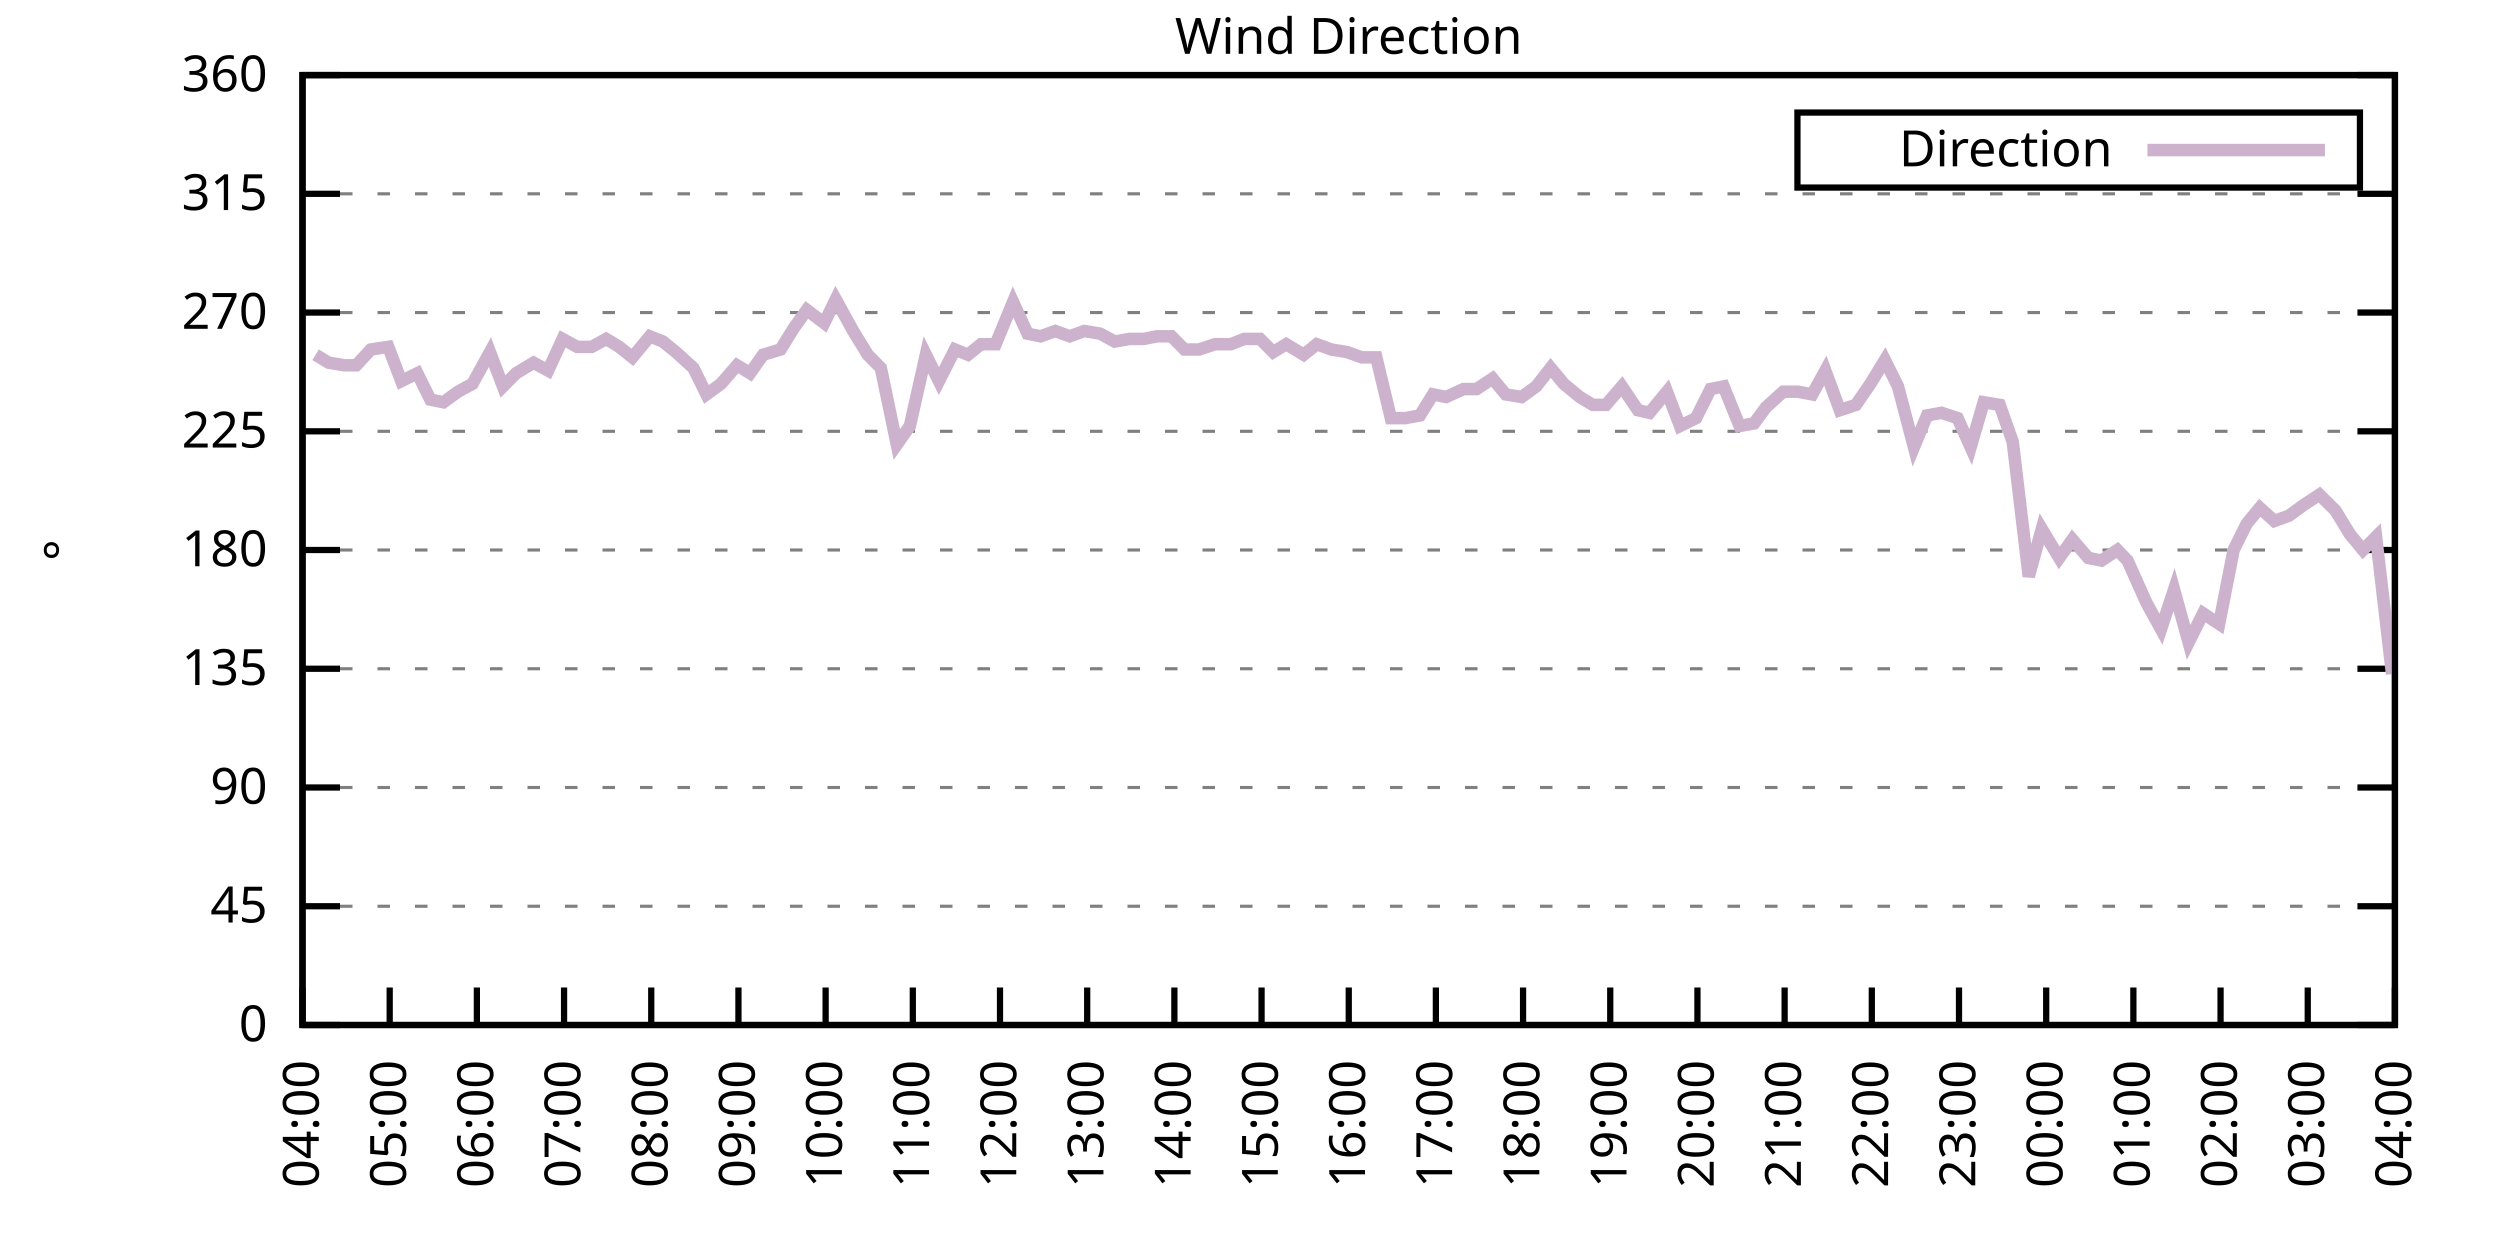
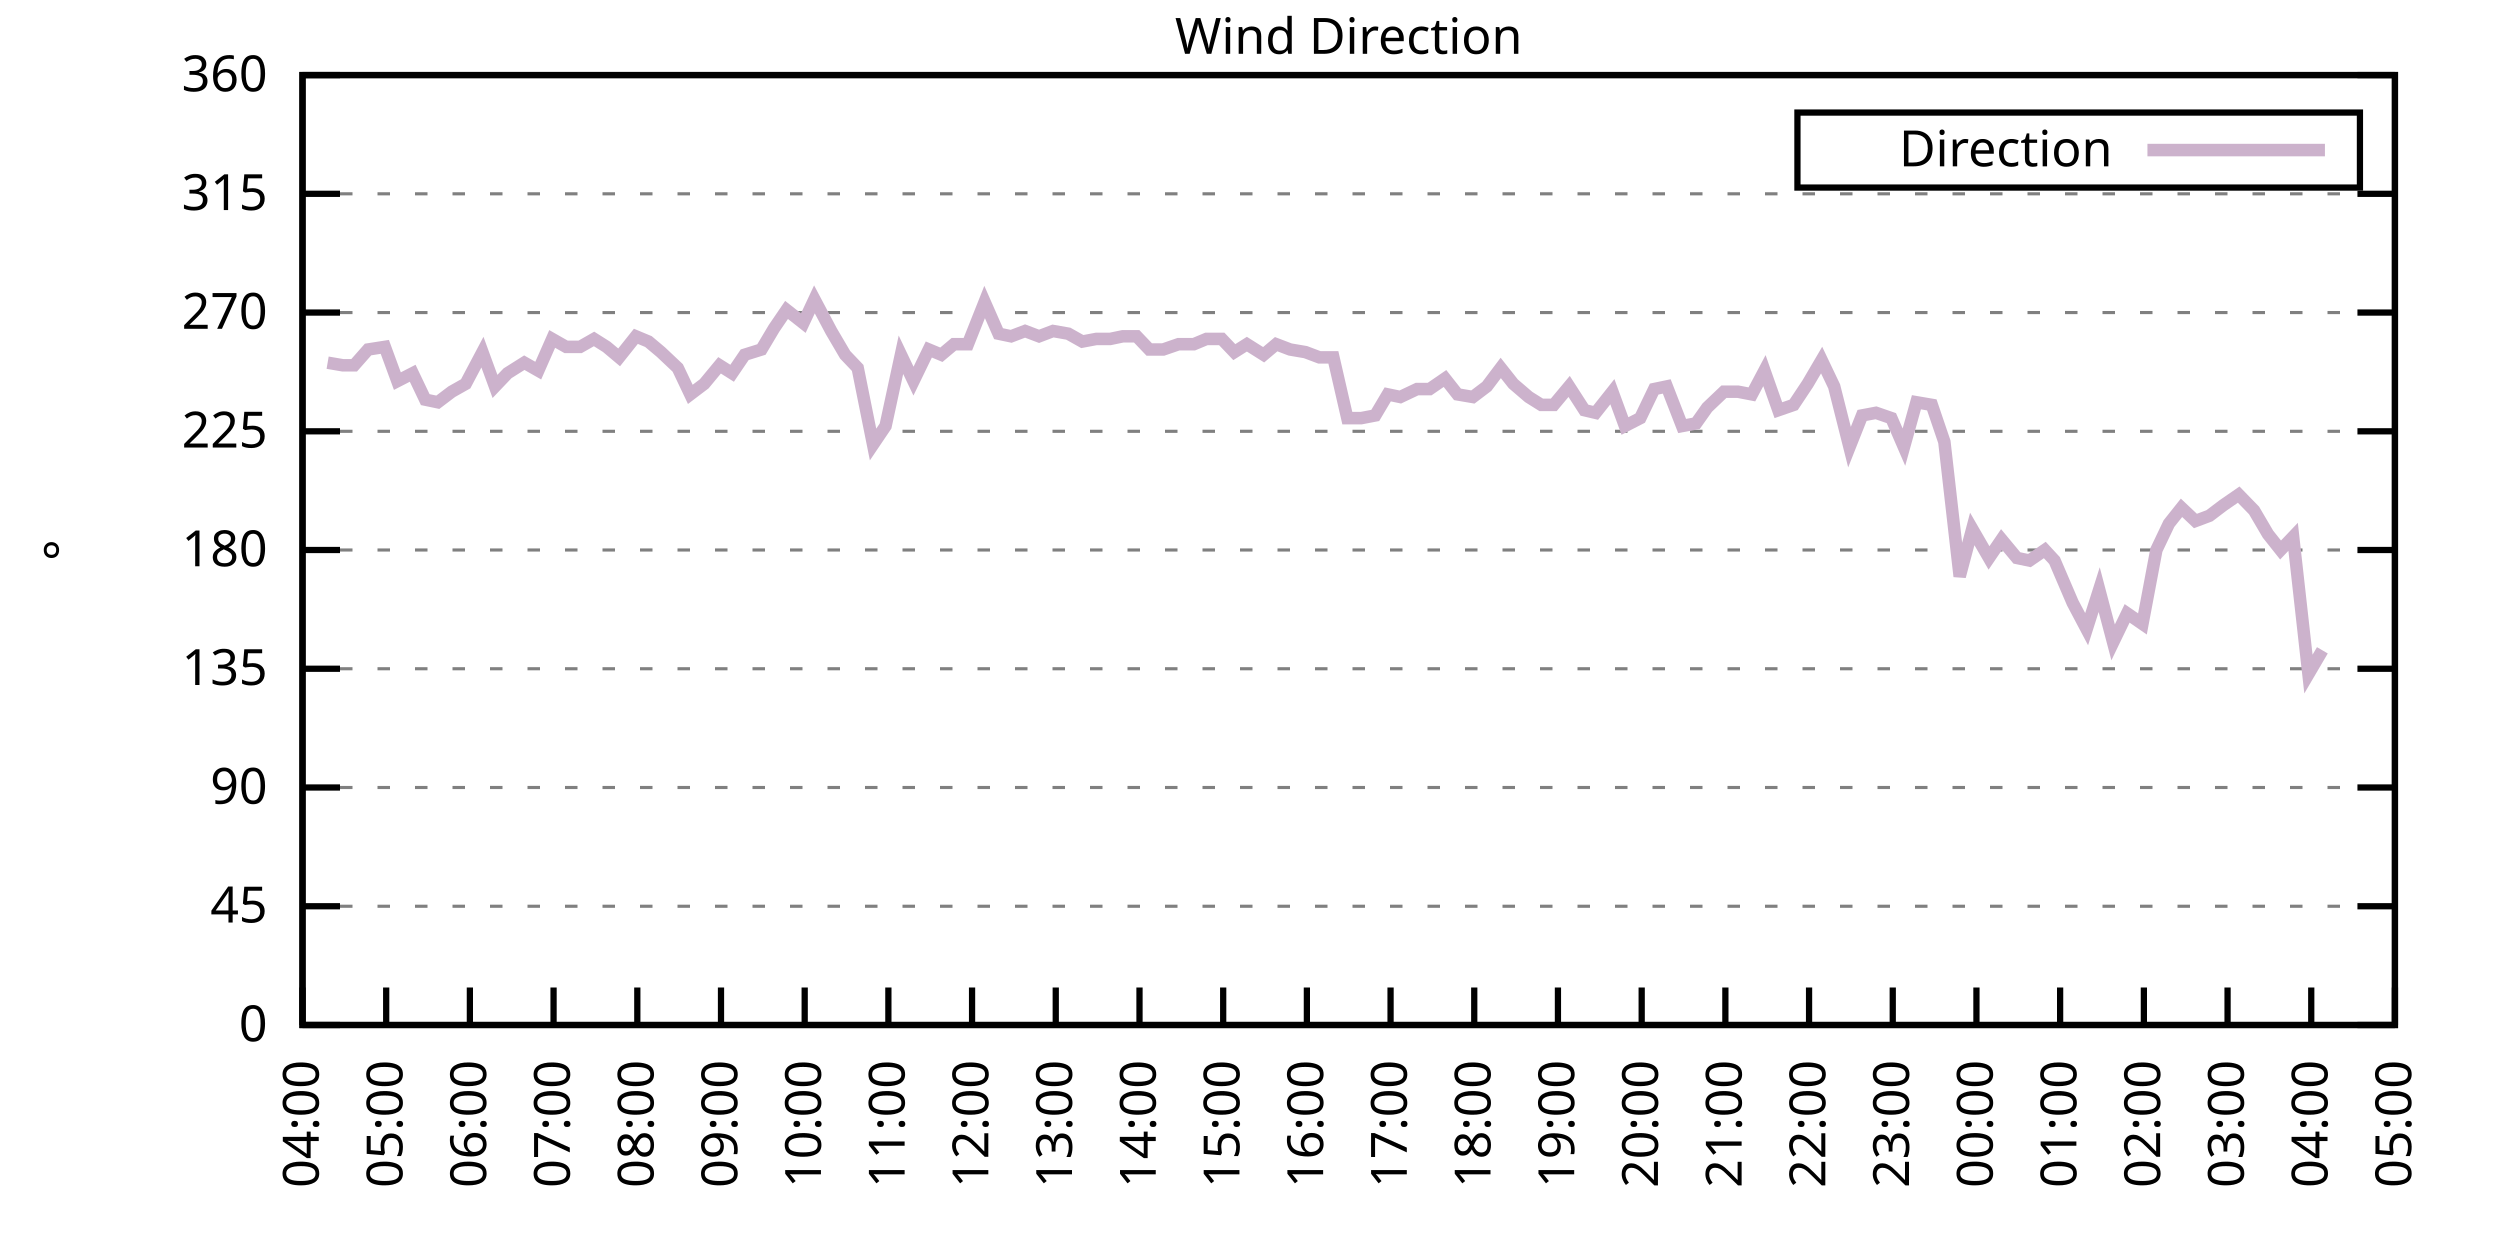
<svg xmlns="http://www.w3.org/2000/svg" xmlns:xlink="http://www.w3.org/1999/xlink" width="400" height="200" viewBox="0 0 400 200">
  <g id="gnuplot_canvas">
    <rect x="0" y="0" width="400" height="200" fill="none" />
    <defs>
      <circle id="gpDot" r="0.5" stroke-width="0.5" stroke="currentColor" />
      <path id="gpPt0" stroke-width="0.333" stroke="currentColor" d="M-1,0 h2 M0,-1 v2" />
      <path id="gpPt1" stroke-width="0.333" stroke="currentColor" d="M-1,-1 L1,1 M1,-1 L-1,1" />
      <path id="gpPt2" stroke-width="0.333" stroke="currentColor" d="M-1,0 L1,0 M0,-1 L0,1 M-1,-1 L1,1 M-1,1 L1,-1" />
      <rect id="gpPt3" stroke-width="0.333" stroke="currentColor" x="-1" y="-1" width="2" height="2" />
      <rect id="gpPt4" stroke-width="0.333" stroke="currentColor" fill="currentColor" x="-1" y="-1" width="2" height="2" />
      <circle id="gpPt5" stroke-width="0.333" stroke="currentColor" cx="0" cy="0" r="1" />
      <use xlink:href="#gpPt5" id="gpPt6" fill="currentColor" stroke="none" />
      <path id="gpPt7" stroke-width="0.333" stroke="currentColor" d="M0,-1.33 L-1.33,0.67 L1.33,0.67 z" />
      <use xlink:href="#gpPt7" id="gpPt8" fill="currentColor" stroke="none" />
      <use xlink:href="#gpPt7" id="gpPt9" stroke="currentColor" transform="rotate(180)" />
      <use xlink:href="#gpPt9" id="gpPt10" fill="currentColor" stroke="none" />
      <use xlink:href="#gpPt3" id="gpPt11" stroke="currentColor" transform="rotate(45)" />
      <use xlink:href="#gpPt11" id="gpPt12" fill="currentColor" stroke="none" />
      <path id="gpPt13" stroke-width="0.333" stroke="currentColor" d="M0,1.330 L1.265,0.411 L0.782,-1.067 L-0.782,-1.076 L-1.265,0.411 z" />
      <use xlink:href="#gpPt13" id="gpPt14" fill="currentColor" stroke="none" />
      <filter id="textbox" filterUnits="objectBoundingBox" x="0" y="0" height="1" width="1">
        <feFlood flood-color="white" flood-opacity="1" result="bgnd" />
        <feComposite in="SourceGraphic" in2="bgnd" operator="atop" />
      </filter>
      <filter id="greybox" filterUnits="objectBoundingBox" x="0" y="0" height="1" width="1">
        <feFlood flood-color="lightgrey" flood-opacity="1" result="grey" />
        <feComposite in="SourceGraphic" in2="grey" operator="atop" />
      </filter>
    </defs>
    <g fill="none" color="white" stroke="currentColor" stroke-width="1.00" stroke-linecap="butt" stroke-linejoin="miter">
</g>
    <g fill="none" color="black" stroke="currentColor" stroke-width="1.00" stroke-linecap="butt" stroke-linejoin="miter">
      <g stroke="none" shape-rendering="crispEdges">
        <polygon fill="rgb(255, 255, 255)" points="48.40,164.00 383.18,164.00 383.18,12.02 48.40,12.02 " />
      </g>
    </g>
    <g fill="none" color="black" stroke="currentColor" stroke-width="1.00" stroke-linecap="butt" stroke-linejoin="miter">
</g>
    <g fill="none" color="black" stroke="black" stroke-width="0.50" stroke-linecap="butt" stroke-linejoin="miter">
</g>
    <g fill="none" color="gray" stroke="currentColor" stroke-width="0.50" stroke-linecap="butt" stroke-linejoin="miter">
      <path stroke="gray" stroke-dasharray="2,4" class="gridline" d="M48.40,164.00 L383.19,164.00  " />
    </g>
    <g fill="none" color="gray" stroke="gray" stroke-width="1.00" stroke-linecap="butt" stroke-linejoin="miter">
</g>
    <g fill="none" color="black" stroke="currentColor" stroke-width="1.00" stroke-linecap="butt" stroke-linejoin="miter">
      <path stroke="black" d="M48.40,164.00 L54.40,164.00 M383.19,164.00 L377.19,164.00  " />
      <g transform="translate(42.80,166.60)" stroke="none" fill="black" font-family="Sans" font-size="8.00" text-anchor="end">
        <text>
          <tspan font-family="Sans"> 0</tspan>
        </text>
      </g>
    </g>
    <g fill="none" color="black" stroke="currentColor" stroke-width="1.00" stroke-linecap="butt" stroke-linejoin="miter">
</g>
    <g fill="none" color="black" stroke="black" stroke-width="0.50" stroke-linecap="butt" stroke-linejoin="miter">
</g>
    <g fill="none" color="gray" stroke="currentColor" stroke-width="0.50" stroke-linecap="butt" stroke-linejoin="miter">
      <path stroke="gray" stroke-dasharray="2,4" class="gridline" d="M48.40,145.00 L383.19,145.00  " />
    </g>
    <g fill="none" color="gray" stroke="gray" stroke-width="1.00" stroke-linecap="butt" stroke-linejoin="miter">
</g>
    <g fill="none" color="black" stroke="currentColor" stroke-width="1.00" stroke-linecap="butt" stroke-linejoin="miter">
      <path stroke="black" d="M48.40,145.00 L54.40,145.00 M383.19,145.00 L377.19,145.00  " />
      <g transform="translate(42.80,147.60)" stroke="none" fill="black" font-family="Sans" font-size="8.00" text-anchor="end">
        <text>
          <tspan font-family="Sans"> 45</tspan>
        </text>
      </g>
    </g>
    <g fill="none" color="black" stroke="currentColor" stroke-width="1.00" stroke-linecap="butt" stroke-linejoin="miter">
</g>
    <g fill="none" color="black" stroke="black" stroke-width="0.50" stroke-linecap="butt" stroke-linejoin="miter">
</g>
    <g fill="none" color="gray" stroke="currentColor" stroke-width="0.50" stroke-linecap="butt" stroke-linejoin="miter">
      <path stroke="gray" stroke-dasharray="2,4" class="gridline" d="M48.40,126.00 L383.19,126.00  " />
    </g>
    <g fill="none" color="gray" stroke="gray" stroke-width="1.00" stroke-linecap="butt" stroke-linejoin="miter">
</g>
    <g fill="none" color="black" stroke="currentColor" stroke-width="1.00" stroke-linecap="butt" stroke-linejoin="miter">
      <path stroke="black" d="M48.40,126.00 L54.40,126.00 M383.19,126.00 L377.19,126.00  " />
      <g transform="translate(42.80,128.60)" stroke="none" fill="black" font-family="Sans" font-size="8.00" text-anchor="end">
        <text>
          <tspan font-family="Sans"> 90</tspan>
        </text>
      </g>
    </g>
    <g fill="none" color="black" stroke="currentColor" stroke-width="1.00" stroke-linecap="butt" stroke-linejoin="miter">
</g>
    <g fill="none" color="black" stroke="black" stroke-width="0.50" stroke-linecap="butt" stroke-linejoin="miter">
</g>
    <g fill="none" color="gray" stroke="currentColor" stroke-width="0.50" stroke-linecap="butt" stroke-linejoin="miter">
      <path stroke="gray" stroke-dasharray="2,4" class="gridline" d="M48.40,107.00 L383.19,107.00  " />
    </g>
    <g fill="none" color="gray" stroke="gray" stroke-width="1.00" stroke-linecap="butt" stroke-linejoin="miter">
</g>
    <g fill="none" color="black" stroke="currentColor" stroke-width="1.00" stroke-linecap="butt" stroke-linejoin="miter">
      <path stroke="black" d="M48.40,107.00 L54.40,107.00 M383.19,107.00 L377.19,107.00  " />
      <g transform="translate(42.80,109.60)" stroke="none" fill="black" font-family="Sans" font-size="8.00" text-anchor="end">
        <text>
          <tspan font-family="Sans"> 135</tspan>
        </text>
      </g>
    </g>
    <g fill="none" color="black" stroke="currentColor" stroke-width="1.00" stroke-linecap="butt" stroke-linejoin="miter">
</g>
    <g fill="none" color="black" stroke="black" stroke-width="0.50" stroke-linecap="butt" stroke-linejoin="miter">
</g>
    <g fill="none" color="gray" stroke="currentColor" stroke-width="0.50" stroke-linecap="butt" stroke-linejoin="miter">
      <path stroke="gray" stroke-dasharray="2,4" class="gridline" d="M48.40,88.00 L383.19,88.00  " />
    </g>
    <g fill="none" color="gray" stroke="gray" stroke-width="1.00" stroke-linecap="butt" stroke-linejoin="miter">
</g>
    <g fill="none" color="black" stroke="currentColor" stroke-width="1.00" stroke-linecap="butt" stroke-linejoin="miter">
      <path stroke="black" d="M48.40,88.00 L54.40,88.00 M383.19,88.00 L377.19,88.00  " />
      <g transform="translate(42.80,90.60)" stroke="none" fill="black" font-family="Sans" font-size="8.00" text-anchor="end">
        <text>
          <tspan font-family="Sans"> 180</tspan>
        </text>
      </g>
    </g>
    <g fill="none" color="black" stroke="currentColor" stroke-width="1.00" stroke-linecap="butt" stroke-linejoin="miter">
</g>
    <g fill="none" color="black" stroke="black" stroke-width="0.50" stroke-linecap="butt" stroke-linejoin="miter">
</g>
    <g fill="none" color="gray" stroke="currentColor" stroke-width="0.50" stroke-linecap="butt" stroke-linejoin="miter">
      <path stroke="gray" stroke-dasharray="2,4" class="gridline" d="M48.40,69.01 L383.19,69.01  " />
    </g>
    <g fill="none" color="gray" stroke="gray" stroke-width="1.00" stroke-linecap="butt" stroke-linejoin="miter">
</g>
    <g fill="none" color="black" stroke="currentColor" stroke-width="1.00" stroke-linecap="butt" stroke-linejoin="miter">
      <path stroke="black" d="M48.40,69.01 L54.40,69.01 M383.19,69.01 L377.19,69.01  " />
      <g transform="translate(42.80,71.61)" stroke="none" fill="black" font-family="Sans" font-size="8.00" text-anchor="end">
        <text>
          <tspan font-family="Sans"> 225</tspan>
        </text>
      </g>
    </g>
    <g fill="none" color="black" stroke="currentColor" stroke-width="1.00" stroke-linecap="butt" stroke-linejoin="miter">
</g>
    <g fill="none" color="black" stroke="black" stroke-width="0.50" stroke-linecap="butt" stroke-linejoin="miter">
</g>
    <g fill="none" color="gray" stroke="currentColor" stroke-width="0.50" stroke-linecap="butt" stroke-linejoin="miter">
      <path stroke="gray" stroke-dasharray="2,4" class="gridline" d="M48.40,50.01 L383.19,50.01  " />
    </g>
    <g fill="none" color="gray" stroke="gray" stroke-width="1.00" stroke-linecap="butt" stroke-linejoin="miter">
</g>
    <g fill="none" color="black" stroke="currentColor" stroke-width="1.00" stroke-linecap="butt" stroke-linejoin="miter">
      <path stroke="black" d="M48.40,50.01 L54.40,50.01 M383.19,50.01 L377.19,50.01  " />
      <g transform="translate(42.80,52.61)" stroke="none" fill="black" font-family="Sans" font-size="8.00" text-anchor="end">
        <text>
          <tspan font-family="Sans"> 270</tspan>
        </text>
      </g>
    </g>
    <g fill="none" color="black" stroke="currentColor" stroke-width="1.00" stroke-linecap="butt" stroke-linejoin="miter">
</g>
    <g fill="none" color="black" stroke="black" stroke-width="0.50" stroke-linecap="butt" stroke-linejoin="miter">
</g>
    <g fill="none" color="gray" stroke="currentColor" stroke-width="0.50" stroke-linecap="butt" stroke-linejoin="miter">
      <path stroke="gray" stroke-dasharray="2,4" class="gridline" d="M48.40,31.01 L383.19,31.01  " />
    </g>
    <g fill="none" color="gray" stroke="gray" stroke-width="1.00" stroke-linecap="butt" stroke-linejoin="miter">
</g>
    <g fill="none" color="black" stroke="currentColor" stroke-width="1.00" stroke-linecap="butt" stroke-linejoin="miter">
      <path stroke="black" d="M48.40,31.01 L54.40,31.01 M383.19,31.01 L377.19,31.01  " />
      <g transform="translate(42.80,33.61)" stroke="none" fill="black" font-family="Sans" font-size="8.00" text-anchor="end">
        <text>
          <tspan font-family="Sans"> 315</tspan>
        </text>
      </g>
    </g>
    <g fill="none" color="black" stroke="currentColor" stroke-width="1.00" stroke-linecap="butt" stroke-linejoin="miter">
</g>
    <g fill="none" color="black" stroke="black" stroke-width="0.50" stroke-linecap="butt" stroke-linejoin="miter">
</g>
    <g fill="none" color="gray" stroke="currentColor" stroke-width="0.50" stroke-linecap="butt" stroke-linejoin="miter">
      <path stroke="gray" stroke-dasharray="2,4" class="gridline" d="M48.40,12.01 L383.19,12.01  " />
    </g>
    <g fill="none" color="gray" stroke="gray" stroke-width="1.00" stroke-linecap="butt" stroke-linejoin="miter">
</g>
    <g fill="none" color="black" stroke="currentColor" stroke-width="1.00" stroke-linecap="butt" stroke-linejoin="miter">
      <path stroke="black" d="M48.40,12.01 L54.40,12.01 M383.19,12.01 L377.19,12.01  " />
      <g transform="translate(42.80,14.61)" stroke="none" fill="black" font-family="Sans" font-size="8.00" text-anchor="end">
        <text>
          <tspan font-family="Sans"> 360</tspan>
        </text>
      </g>
    </g>
    <g fill="none" color="black" stroke="currentColor" stroke-width="1.00" stroke-linecap="butt" stroke-linejoin="miter">
      <path stroke="black" d="M48.40,164.00 L48.40,158.00  " />
      <g transform="translate(51.00,169.60) rotate(270.00)" stroke="none" fill="black" font-family="Sans" font-size="8.00" text-anchor="end">
        <text>
          <tspan font-family="Sans">04:00</tspan>
        </text>
      </g>
    </g>
    <g fill="none" color="black" stroke="currentColor" stroke-width="1.00" stroke-linecap="butt" stroke-linejoin="miter">
-       <path stroke="black" d="M62.35,164.00 L62.35,158.00  " />
-       <g transform="translate(64.95,169.60) rotate(270.00)" stroke="none" fill="black" font-family="Sans" font-size="8.00" text-anchor="end">
+       <path stroke="black" d="M61.79,164.00 L61.79,158.00  " />
+       <g transform="translate(64.39,169.60) rotate(270.00)" stroke="none" fill="black" font-family="Sans" font-size="8.00" text-anchor="end">
        <text>
          <tspan font-family="Sans">05:00</tspan>
        </text>
      </g>
    </g>
    <g fill="none" color="black" stroke="currentColor" stroke-width="1.00" stroke-linecap="butt" stroke-linejoin="miter">
-       <path stroke="black" d="M76.30,164.00 L76.30,158.00  " />
-       <g transform="translate(78.90,169.60) rotate(270.00)" stroke="none" fill="black" font-family="Sans" font-size="8.00" text-anchor="end">
+       <path stroke="black" d="M75.18,164.00 L75.18,158.00  " />
+       <g transform="translate(77.78,169.60) rotate(270.00)" stroke="none" fill="black" font-family="Sans" font-size="8.00" text-anchor="end">
        <text>
          <tspan font-family="Sans">06:00</tspan>
        </text>
      </g>
    </g>
    <g fill="none" color="black" stroke="currentColor" stroke-width="1.00" stroke-linecap="butt" stroke-linejoin="miter">
-       <path stroke="black" d="M90.25,164.00 L90.25,158.00  " />
-       <g transform="translate(92.85,169.60) rotate(270.00)" stroke="none" fill="black" font-family="Sans" font-size="8.00" text-anchor="end">
+       <path stroke="black" d="M88.57,164.00 L88.57,158.00  " />
+       <g transform="translate(91.17,169.60) rotate(270.00)" stroke="none" fill="black" font-family="Sans" font-size="8.00" text-anchor="end">
        <text>
          <tspan font-family="Sans">07:00</tspan>
        </text>
      </g>
    </g>
    <g fill="none" color="black" stroke="currentColor" stroke-width="1.00" stroke-linecap="butt" stroke-linejoin="miter">
-       <path stroke="black" d="M104.20,164.00 L104.20,158.00  " />
-       <g transform="translate(106.80,169.60) rotate(270.00)" stroke="none" fill="black" font-family="Sans" font-size="8.00" text-anchor="end">
+       <path stroke="black" d="M101.97,164.00 L101.97,158.00  " />
+       <g transform="translate(104.57,169.60) rotate(270.00)" stroke="none" fill="black" font-family="Sans" font-size="8.00" text-anchor="end">
        <text>
          <tspan font-family="Sans">08:00</tspan>
        </text>
      </g>
    </g>
    <g fill="none" color="black" stroke="currentColor" stroke-width="1.00" stroke-linecap="butt" stroke-linejoin="miter">
-       <path stroke="black" d="M118.15,164.00 L118.15,158.00  " />
-       <g transform="translate(120.75,169.60) rotate(270.00)" stroke="none" fill="black" font-family="Sans" font-size="8.00" text-anchor="end">
+       <path stroke="black" d="M115.36,164.00 L115.36,158.00  " />
+       <g transform="translate(117.96,169.60) rotate(270.00)" stroke="none" fill="black" font-family="Sans" font-size="8.00" text-anchor="end">
        <text>
          <tspan font-family="Sans">09:00</tspan>
        </text>
      </g>
    </g>
    <g fill="none" color="black" stroke="currentColor" stroke-width="1.00" stroke-linecap="butt" stroke-linejoin="miter">
-       <path stroke="black" d="M132.10,164.00 L132.10,158.00  " />
-       <g transform="translate(134.70,169.60) rotate(270.00)" stroke="none" fill="black" font-family="Sans" font-size="8.00" text-anchor="end">
+       <path stroke="black" d="M128.75,164.00 L128.75,158.00  " />
+       <g transform="translate(131.35,169.60) rotate(270.00)" stroke="none" fill="black" font-family="Sans" font-size="8.00" text-anchor="end">
        <text>
          <tspan font-family="Sans">10:00</tspan>
        </text>
      </g>
    </g>
    <g fill="none" color="black" stroke="currentColor" stroke-width="1.00" stroke-linecap="butt" stroke-linejoin="miter">
-       <path stroke="black" d="M146.05,164.00 L146.05,158.00  " />
-       <g transform="translate(148.65,169.60) rotate(270.00)" stroke="none" fill="black" font-family="Sans" font-size="8.00" text-anchor="end">
+       <path stroke="black" d="M142.14,164.00 L142.14,158.00  " />
+       <g transform="translate(144.74,169.60) rotate(270.00)" stroke="none" fill="black" font-family="Sans" font-size="8.00" text-anchor="end">
        <text>
          <tspan font-family="Sans">11:00</tspan>
        </text>
      </g>
    </g>
    <g fill="none" color="black" stroke="currentColor" stroke-width="1.00" stroke-linecap="butt" stroke-linejoin="miter">
-       <path stroke="black" d="M160.00,164.00 L160.00,158.00  " />
-       <g transform="translate(162.60,169.60) rotate(270.00)" stroke="none" fill="black" font-family="Sans" font-size="8.00" text-anchor="end">
+       <path stroke="black" d="M155.53,164.00 L155.53,158.00  " />
+       <g transform="translate(158.13,169.60) rotate(270.00)" stroke="none" fill="black" font-family="Sans" font-size="8.00" text-anchor="end">
        <text>
          <tspan font-family="Sans">12:00</tspan>
        </text>
      </g>
    </g>
    <g fill="none" color="black" stroke="currentColor" stroke-width="1.00" stroke-linecap="butt" stroke-linejoin="miter">
-       <path stroke="black" d="M173.95,164.00 L173.95,158.00  " />
-       <g transform="translate(176.55,169.60) rotate(270.00)" stroke="none" fill="black" font-family="Sans" font-size="8.00" text-anchor="end">
+       <path stroke="black" d="M168.92,164.00 L168.92,158.00  " />
+       <g transform="translate(171.52,169.60) rotate(270.00)" stroke="none" fill="black" font-family="Sans" font-size="8.00" text-anchor="end">
        <text>
          <tspan font-family="Sans">13:00</tspan>
        </text>
      </g>
    </g>
    <g fill="none" color="black" stroke="currentColor" stroke-width="1.00" stroke-linecap="butt" stroke-linejoin="miter">
-       <path stroke="black" d="M187.90,164.00 L187.90,158.00  " />
-       <g transform="translate(190.50,169.60) rotate(270.00)" stroke="none" fill="black" font-family="Sans" font-size="8.00" text-anchor="end">
+       <path stroke="black" d="M182.32,164.00 L182.32,158.00  " />
+       <g transform="translate(184.92,169.60) rotate(270.00)" stroke="none" fill="black" font-family="Sans" font-size="8.00" text-anchor="end">
        <text>
          <tspan font-family="Sans">14:00</tspan>
        </text>
      </g>
    </g>
    <g fill="none" color="black" stroke="currentColor" stroke-width="1.00" stroke-linecap="butt" stroke-linejoin="miter">
-       <path stroke="black" d="M201.85,164.00 L201.85,158.00  " />
-       <g transform="translate(204.45,169.60) rotate(270.00)" stroke="none" fill="black" font-family="Sans" font-size="8.00" text-anchor="end">
+       <path stroke="black" d="M195.71,164.00 L195.71,158.00  " />
+       <g transform="translate(198.31,169.60) rotate(270.00)" stroke="none" fill="black" font-family="Sans" font-size="8.00" text-anchor="end">
        <text>
          <tspan font-family="Sans">15:00</tspan>
        </text>
      </g>
    </g>
    <g fill="none" color="black" stroke="currentColor" stroke-width="1.00" stroke-linecap="butt" stroke-linejoin="miter">
-       <path stroke="black" d="M215.80,164.00 L215.80,158.00  " />
-       <g transform="translate(218.40,169.60) rotate(270.00)" stroke="none" fill="black" font-family="Sans" font-size="8.00" text-anchor="end">
+       <path stroke="black" d="M209.10,164.00 L209.10,158.00  " />
+       <g transform="translate(211.70,169.60) rotate(270.00)" stroke="none" fill="black" font-family="Sans" font-size="8.00" text-anchor="end">
        <text>
          <tspan font-family="Sans">16:00</tspan>
        </text>
      </g>
    </g>
    <g fill="none" color="black" stroke="currentColor" stroke-width="1.00" stroke-linecap="butt" stroke-linejoin="miter">
-       <path stroke="black" d="M229.74,164.00 L229.74,158.00  " />
-       <g transform="translate(232.34,169.60) rotate(270.00)" stroke="none" fill="black" font-family="Sans" font-size="8.00" text-anchor="end">
+       <path stroke="black" d="M222.49,164.00 L222.49,158.00  " />
+       <g transform="translate(225.09,169.60) rotate(270.00)" stroke="none" fill="black" font-family="Sans" font-size="8.00" text-anchor="end">
        <text>
          <tspan font-family="Sans">17:00</tspan>
        </text>
      </g>
    </g>
    <g fill="none" color="black" stroke="currentColor" stroke-width="1.00" stroke-linecap="butt" stroke-linejoin="miter">
-       <path stroke="black" d="M243.69,164.00 L243.69,158.00  " />
-       <g transform="translate(246.29,169.60) rotate(270.00)" stroke="none" fill="black" font-family="Sans" font-size="8.00" text-anchor="end">
+       <path stroke="black" d="M235.88,164.00 L235.88,158.00  " />
+       <g transform="translate(238.48,169.60) rotate(270.00)" stroke="none" fill="black" font-family="Sans" font-size="8.00" text-anchor="end">
        <text>
          <tspan font-family="Sans">18:00</tspan>
        </text>
      </g>
    </g>
    <g fill="none" color="black" stroke="currentColor" stroke-width="1.00" stroke-linecap="butt" stroke-linejoin="miter">
-       <path stroke="black" d="M257.64,164.00 L257.64,158.00  " />
-       <g transform="translate(260.24,169.60) rotate(270.00)" stroke="none" fill="black" font-family="Sans" font-size="8.00" text-anchor="end">
+       <path stroke="black" d="M249.27,164.00 L249.27,158.00  " />
+       <g transform="translate(251.87,169.60) rotate(270.00)" stroke="none" fill="black" font-family="Sans" font-size="8.00" text-anchor="end">
        <text>
          <tspan font-family="Sans">19:00</tspan>
        </text>
      </g>
    </g>
    <g fill="none" color="black" stroke="currentColor" stroke-width="1.00" stroke-linecap="butt" stroke-linejoin="miter">
-       <path stroke="black" d="M271.59,164.00 L271.59,158.00  " />
-       <g transform="translate(274.19,169.60) rotate(270.00)" stroke="none" fill="black" font-family="Sans" font-size="8.00" text-anchor="end">
+       <path stroke="black" d="M262.67,164.00 L262.67,158.00  " />
+       <g transform="translate(265.27,169.60) rotate(270.00)" stroke="none" fill="black" font-family="Sans" font-size="8.00" text-anchor="end">
        <text>
          <tspan font-family="Sans">20:00</tspan>
        </text>
      </g>
    </g>
    <g fill="none" color="black" stroke="currentColor" stroke-width="1.00" stroke-linecap="butt" stroke-linejoin="miter">
-       <path stroke="black" d="M285.54,164.00 L285.54,158.00  " />
-       <g transform="translate(288.14,169.60) rotate(270.00)" stroke="none" fill="black" font-family="Sans" font-size="8.00" text-anchor="end">
+       <path stroke="black" d="M276.06,164.00 L276.06,158.00  " />
+       <g transform="translate(278.66,169.60) rotate(270.00)" stroke="none" fill="black" font-family="Sans" font-size="8.00" text-anchor="end">
        <text>
          <tspan font-family="Sans">21:00</tspan>
        </text>
      </g>
    </g>
    <g fill="none" color="black" stroke="currentColor" stroke-width="1.00" stroke-linecap="butt" stroke-linejoin="miter">
-       <path stroke="black" d="M299.49,164.00 L299.49,158.00  " />
-       <g transform="translate(302.09,169.60) rotate(270.00)" stroke="none" fill="black" font-family="Sans" font-size="8.00" text-anchor="end">
+       <path stroke="black" d="M289.45,164.00 L289.45,158.00  " />
+       <g transform="translate(292.05,169.60) rotate(270.00)" stroke="none" fill="black" font-family="Sans" font-size="8.00" text-anchor="end">
        <text>
          <tspan font-family="Sans">22:00</tspan>
        </text>
      </g>
    </g>
    <g fill="none" color="black" stroke="currentColor" stroke-width="1.00" stroke-linecap="butt" stroke-linejoin="miter">
-       <path stroke="black" d="M313.44,164.00 L313.44,158.00  " />
-       <g transform="translate(316.04,169.60) rotate(270.00)" stroke="none" fill="black" font-family="Sans" font-size="8.00" text-anchor="end">
+       <path stroke="black" d="M302.84,164.00 L302.84,158.00  " />
+       <g transform="translate(305.44,169.60) rotate(270.00)" stroke="none" fill="black" font-family="Sans" font-size="8.00" text-anchor="end">
        <text>
          <tspan font-family="Sans">23:00</tspan>
        </text>
      </g>
    </g>
    <g fill="none" color="black" stroke="currentColor" stroke-width="1.00" stroke-linecap="butt" stroke-linejoin="miter">
-       <path stroke="black" d="M327.39,164.00 L327.39,158.00  " />
-       <g transform="translate(329.99,169.60) rotate(270.00)" stroke="none" fill="black" font-family="Sans" font-size="8.00" text-anchor="end">
+       <path stroke="black" d="M316.23,164.00 L316.23,158.00  " />
+       <g transform="translate(318.83,169.60) rotate(270.00)" stroke="none" fill="black" font-family="Sans" font-size="8.00" text-anchor="end">
        <text>
          <tspan font-family="Sans">00:00</tspan>
        </text>
      </g>
    </g>
    <g fill="none" color="black" stroke="currentColor" stroke-width="1.00" stroke-linecap="butt" stroke-linejoin="miter">
-       <path stroke="black" d="M341.34,164.00 L341.34,158.00  " />
-       <g transform="translate(343.94,169.60) rotate(270.00)" stroke="none" fill="black" font-family="Sans" font-size="8.00" text-anchor="end">
+       <path stroke="black" d="M329.62,164.00 L329.62,158.00  " />
+       <g transform="translate(332.22,169.60) rotate(270.00)" stroke="none" fill="black" font-family="Sans" font-size="8.00" text-anchor="end">
        <text>
          <tspan font-family="Sans">01:00</tspan>
        </text>
      </g>
    </g>
    <g fill="none" color="black" stroke="currentColor" stroke-width="1.00" stroke-linecap="butt" stroke-linejoin="miter">
-       <path stroke="black" d="M355.29,164.00 L355.29,158.00  " />
-       <g transform="translate(357.89,169.60) rotate(270.00)" stroke="none" fill="black" font-family="Sans" font-size="8.00" text-anchor="end">
+       <path stroke="black" d="M343.02,164.00 L343.02,158.00  " />
+       <g transform="translate(345.62,169.60) rotate(270.00)" stroke="none" fill="black" font-family="Sans" font-size="8.00" text-anchor="end">
        <text>
          <tspan font-family="Sans">02:00</tspan>
        </text>
      </g>
    </g>
    <g fill="none" color="black" stroke="currentColor" stroke-width="1.00" stroke-linecap="butt" stroke-linejoin="miter">
-       <path stroke="black" d="M369.24,164.00 L369.24,158.00  " />
-       <g transform="translate(371.84,169.60) rotate(270.00)" stroke="none" fill="black" font-family="Sans" font-size="8.00" text-anchor="end">
+       <path stroke="black" d="M356.41,164.00 L356.41,158.00  " />
+       <g transform="translate(359.01,169.60) rotate(270.00)" stroke="none" fill="black" font-family="Sans" font-size="8.00" text-anchor="end">
        <text>
          <tspan font-family="Sans">03:00</tspan>
+         </text>
+       </g>
+     </g>
+     <g fill="none" color="black" stroke="currentColor" stroke-width="1.00" stroke-linecap="butt" stroke-linejoin="miter">
+       <path stroke="black" d="M369.80,164.00 L369.80,158.00  " />
+       <g transform="translate(372.40,169.60) rotate(270.00)" stroke="none" fill="black" font-family="Sans" font-size="8.00" text-anchor="end">
+         <text>
+           <tspan font-family="Sans">04:00</tspan>
        </text>
      </g>
    </g>
    <g fill="none" color="black" stroke="currentColor" stroke-width="1.00" stroke-linecap="butt" stroke-linejoin="miter">
      <path stroke="black" d="M383.19,164.00 L383.19,158.00  " />
      <g transform="translate(385.79,169.60) rotate(270.00)" stroke="none" fill="black" font-family="Sans" font-size="8.00" text-anchor="end">
        <text>
-           <tspan font-family="Sans">04:00</tspan>
+           <tspan font-family="Sans">05:00</tspan>
        </text>
      </g>
    </g>
    <g fill="none" color="black" stroke="currentColor" stroke-width="1.00" stroke-linecap="butt" stroke-linejoin="miter">
</g>
    <g fill="none" color="black" stroke="currentColor" stroke-width="1.00" stroke-linecap="butt" stroke-linejoin="miter">
      <path stroke="black" d="M48.40,12.01 L48.40,164.00 L383.19,164.00 L383.19,12.01 L48.40,12.01 Z  " />
    </g>
    <g fill="none" color="black" stroke="currentColor" stroke-width="1.00" stroke-linecap="butt" stroke-linejoin="miter">
</g>
    <g fill="none" color="black" stroke="currentColor" stroke-width="1.00" stroke-linecap="butt" stroke-linejoin="miter">
      <path stroke="black" d="M287.59,30.01 L287.59,18.01 L377.59,18.01 L377.59,30.01 L287.59,30.01 Z  " />
    </g>
    <g id="Wind_direction_plot_1">
      <g fill="none" color="white" stroke="black" stroke-width="2.00" stroke-linecap="butt" stroke-linejoin="miter">
</g>
      <g fill="none" color="black" stroke="currentColor" stroke-width="2.00" stroke-linecap="butt" stroke-linejoin="miter">
        <g transform="translate(337.99,26.61)" stroke="none" fill="black" font-family="Sans" font-size="8.00" text-anchor="end">
          <text>
            <tspan font-family="Sans">Direction</tspan>
          </text>
        </g>
      </g>
      <g fill="none" color="black" stroke="currentColor" stroke-width="2.00" stroke-linecap="butt" stroke-linejoin="miter">
-         <path stroke="rgb(204, 178, 204)" d="M343.59,24.01 L371.99,24.01 M50.49,56.76 L52.58,58.03 L55.14,58.45 L57.00,58.45 L59.33,55.92 L62.12,55.50   L64.21,60.98 L66.77,59.72 L68.86,63.94 L70.95,64.36 L73.28,62.67 L75.60,61.41 L78.39,56.34 L80.48,61.83   L82.58,59.72 L85.37,58.03 L87.69,59.30 L90.02,54.23 L92.34,55.50 L94.67,55.50 L96.99,54.23 L99.08,55.50   L101.18,57.18 L103.97,53.81 L106.06,54.65 L108.15,56.34 L110.94,58.87 L113.03,63.10 L115.36,61.41 L117.92,58.45   L120.01,59.72 L122.10,56.76 L124.89,55.92 L126.98,52.54 L129.08,49.59 L131.87,51.70 L133.72,47.90 L136.51,52.96   L138.84,56.76 L140.93,58.87 L143.49,71.12 L145.58,68.16 L148.14,56.76 L150.23,60.98 L152.79,55.92 L154.88,56.76   L156.97,55.07 L159.30,55.07 L162.09,48.32 L164.41,53.39 L166.51,53.81 L168.83,52.96 L171.16,53.81 L173.48,52.96   L176.04,53.39 L178.36,54.65 L180.69,54.23 L183.01,54.23 L185.11,53.81 L187.43,53.81 L189.52,55.92 L191.85,55.92   L194.41,55.07 L196.96,55.07 L199.06,54.23 L201.61,54.23 L203.71,56.34 L205.80,55.07 L208.59,56.76 L210.68,55.07   L213.01,55.92 L215.56,56.34 L217.89,57.18 L220.21,57.18 L222.54,66.90 L224.86,66.90 L227.19,66.47 L229.28,63.10   L231.37,63.52 L234.16,62.25 L236.25,62.25 L238.81,60.56 L240.90,63.10 L243.46,63.52 L245.79,61.83 L248.11,58.87   L250.20,61.41 L252.76,63.52 L254.85,64.78 L256.95,64.78 L259.50,61.83 L262.06,65.63 L263.92,66.05 L266.71,62.67   L268.80,68.16 L271.36,66.90 L273.69,62.25 L275.78,61.83 L278.34,68.16 L280.66,67.74 L282.52,65.21 L285.31,62.67   L287.64,62.67 L289.96,63.10 L292.05,59.30 L294.38,65.63 L296.94,64.78 L299.26,61.41 L301.58,57.61 L303.68,61.83   L306.23,71.54 L308.33,66.47 L310.65,66.05 L313.21,66.90 L315.30,71.54 L317.39,64.36 L319.95,64.78 L322.04,70.70   L324.60,92.23 L326.69,84.63 L329.48,89.27 L331.58,86.32 L334.13,89.27 L336.23,89.69 L338.78,88.00 L340.41,89.69   L343.43,96.45 L345.76,100.67 L347.85,94.34 L350.18,102.78 L352.50,98.14 L355.06,99.83 L357.38,88.00 L359.48,83.78   L361.57,81.25 L363.89,83.36 L366.22,82.52 L368.54,80.83 L371.10,79.14 L373.66,81.67 L375.98,85.47 L378.08,88.00   L380.17,85.89 L382.73,107.85  " />
+         <path stroke="rgb(204, 178, 204)" d="M343.59,24.01 L371.99,24.01 M52.42,58.03 L54.87,58.45 L56.66,58.45 L58.89,55.92 L61.57,55.50 L63.58,60.98   L66.03,59.72 L68.04,63.94 L70.05,64.36 L72.28,62.67 L74.51,61.41 L77.19,56.34 L79.20,61.83 L81.21,59.72   L83.89,58.03 L86.12,59.30 L88.35,54.23 L90.58,55.50 L92.82,55.50 L95.05,54.23 L97.06,55.50 L99.06,57.18   L101.74,53.81 L103.75,54.65 L105.76,56.34 L108.44,58.87 L110.45,63.10 L112.68,61.41 L115.13,58.45 L117.14,59.72   L119.15,56.76 L121.83,55.92 L123.84,52.54 L125.85,49.59 L128.53,51.70 L130.31,47.90 L132.99,52.96 L135.22,56.76   L137.23,58.87 L139.69,71.12 L141.69,68.16 L144.15,56.76 L146.16,60.98 L148.61,55.92 L150.62,56.76 L152.63,55.07   L154.86,55.07 L157.54,48.32 L159.77,53.39 L161.78,53.81 L164.01,52.96 L166.25,53.81 L168.48,52.96 L170.93,53.39   L173.17,54.65 L175.40,54.23 L177.63,54.23 L179.64,53.81 L181.87,53.81 L183.88,55.92 L186.11,55.92 L188.57,55.07   L191.02,55.07 L193.03,54.23 L195.48,54.23 L197.49,56.34 L199.50,55.07 L202.18,56.76 L204.19,55.07 L206.42,55.92   L208.88,56.34 L211.11,57.18 L213.34,57.18 L215.57,66.90 L217.80,66.90 L220.04,66.47 L222.04,63.10 L224.05,63.52   L226.73,62.25 L228.74,62.25 L231.20,60.56 L233.20,63.10 L235.66,63.52 L237.89,61.83 L240.12,58.87 L242.13,61.41   L244.59,63.52 L246.60,64.78 L248.60,64.78 L251.06,61.83 L253.51,65.63 L255.30,66.05 L257.98,62.67 L259.99,68.16   L262.44,66.90 L264.67,62.25 L266.68,61.83 L269.14,68.16 L271.37,67.74 L273.16,65.21 L275.83,62.67 L278.07,62.67   L280.30,63.10 L282.31,59.30 L284.54,65.63 L286.99,64.78 L289.23,61.41 L291.46,57.61 L293.47,61.83 L295.92,71.54   L297.93,66.47 L300.16,66.05 L302.62,66.90 L304.63,71.54 L306.63,64.36 L309.09,64.78 L311.10,70.70 L313.55,92.23   L315.56,84.63 L318.24,89.27 L320.25,86.32 L322.70,89.27 L324.71,89.69 L327.17,88.00 L328.73,89.69 L331.63,96.45   L333.86,100.67 L335.87,94.34 L338.10,102.78 L340.34,98.14 L342.79,99.83 L345.02,88.00 L347.03,83.78 L349.04,81.25   L351.27,83.36 L353.51,82.52 L355.74,80.83 L358.19,79.14 L360.65,81.67 L362.88,85.47 L364.89,88.00 L366.90,85.89   L369.35,107.85 L371.58,104.05  " />
      </g>
    </g>
    <g fill="none" color="black" stroke="currentColor" stroke-width="2.00" stroke-linecap="butt" stroke-linejoin="miter">
</g>
    <g fill="none" color="black" stroke="black" stroke-width="1.00" stroke-linecap="butt" stroke-linejoin="miter">
</g>
    <g fill="none" color="black" stroke="currentColor" stroke-width="1.00" stroke-linecap="butt" stroke-linejoin="miter">
      <path stroke="black" d="M48.40,12.01 L48.40,164.00 L383.19,164.00 L383.19,12.01 L48.40,12.01 Z  " />
      <g transform="translate(12.80,88.01) rotate(270.00)" stroke="none" fill="black" font-family="Sans" font-size="8.00" text-anchor="middle">
        <text>
          <tspan font-family="Sans">°</tspan>
        </text>
      </g>
    </g>
    <g fill="none" color="black" stroke="currentColor" stroke-width="1.00" stroke-linecap="butt" stroke-linejoin="miter">
</g>
    <g fill="none" color="black" stroke="currentColor" stroke-width="1.00" stroke-linecap="butt" stroke-linejoin="miter">
      <g transform="translate(215.79,8.61)" stroke="none" fill="black" font-family="Sans" font-size="8.00" text-anchor="middle">
        <text>
          <tspan font-family="Sans">Wind Direction</tspan>
        </text>
      </g>
    </g>
    <g fill="none" color="black" stroke="currentColor" stroke-width="1.00" stroke-linecap="butt" stroke-linejoin="miter">
</g>
  </g>
</svg>
